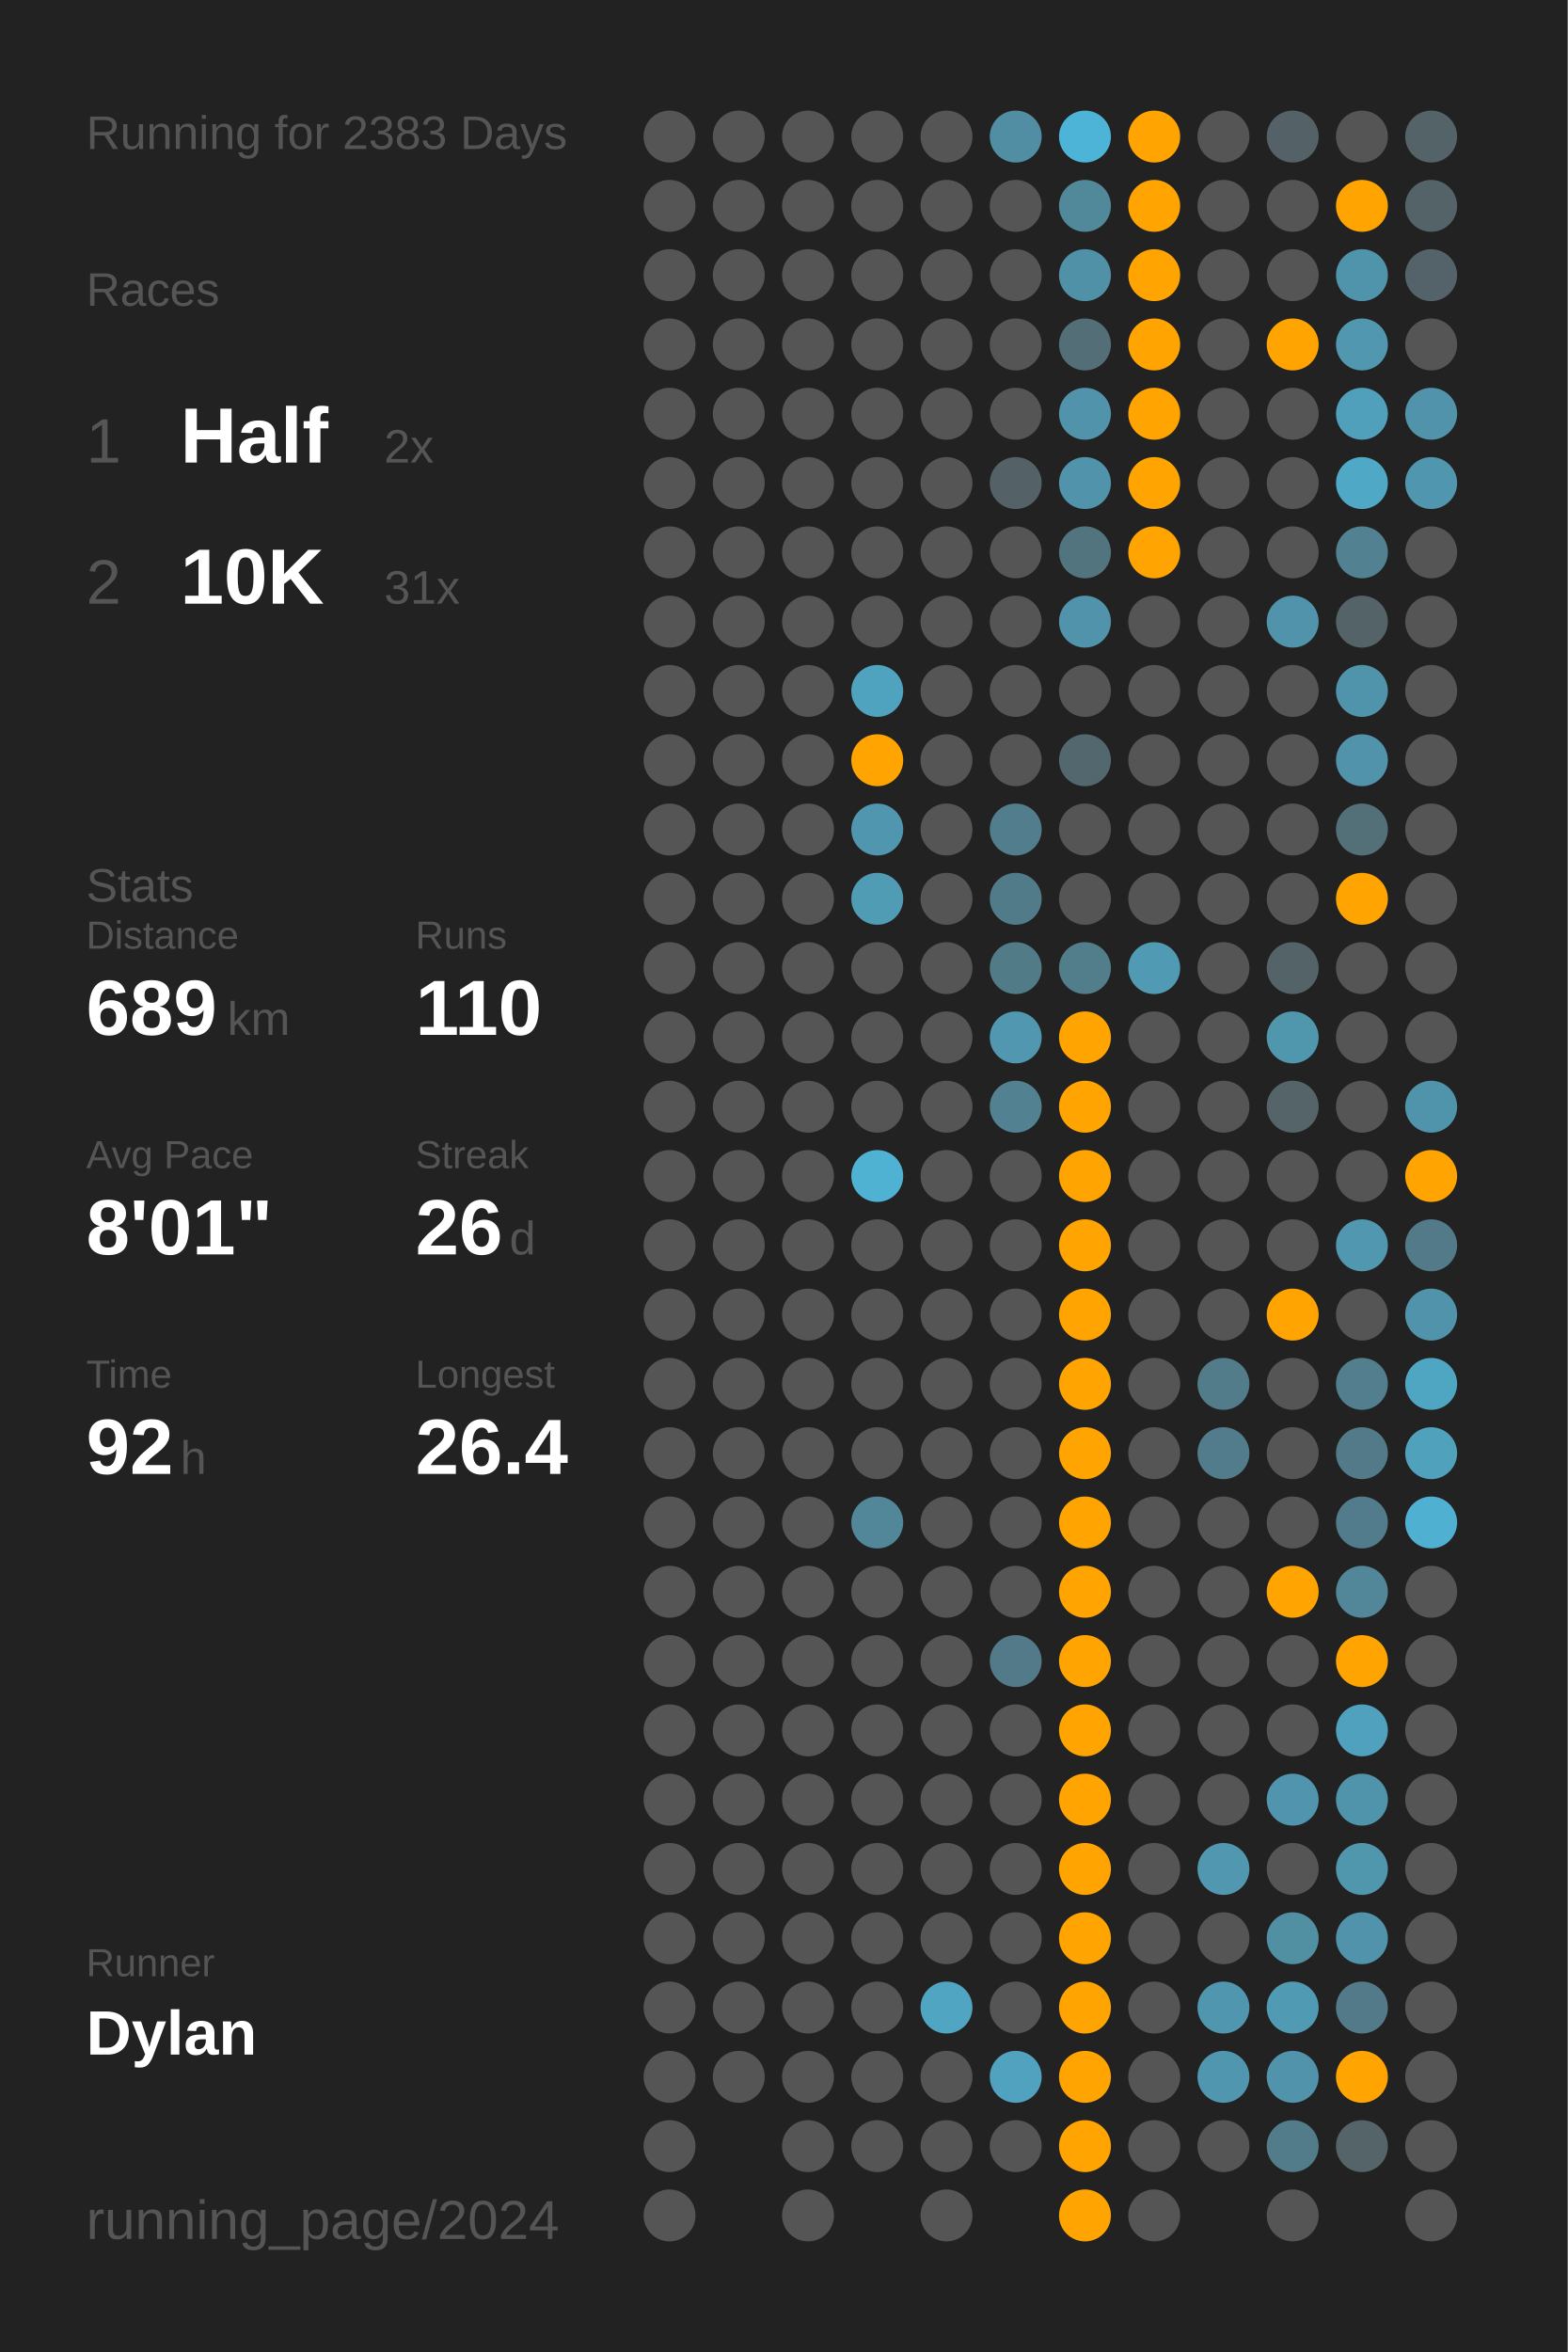
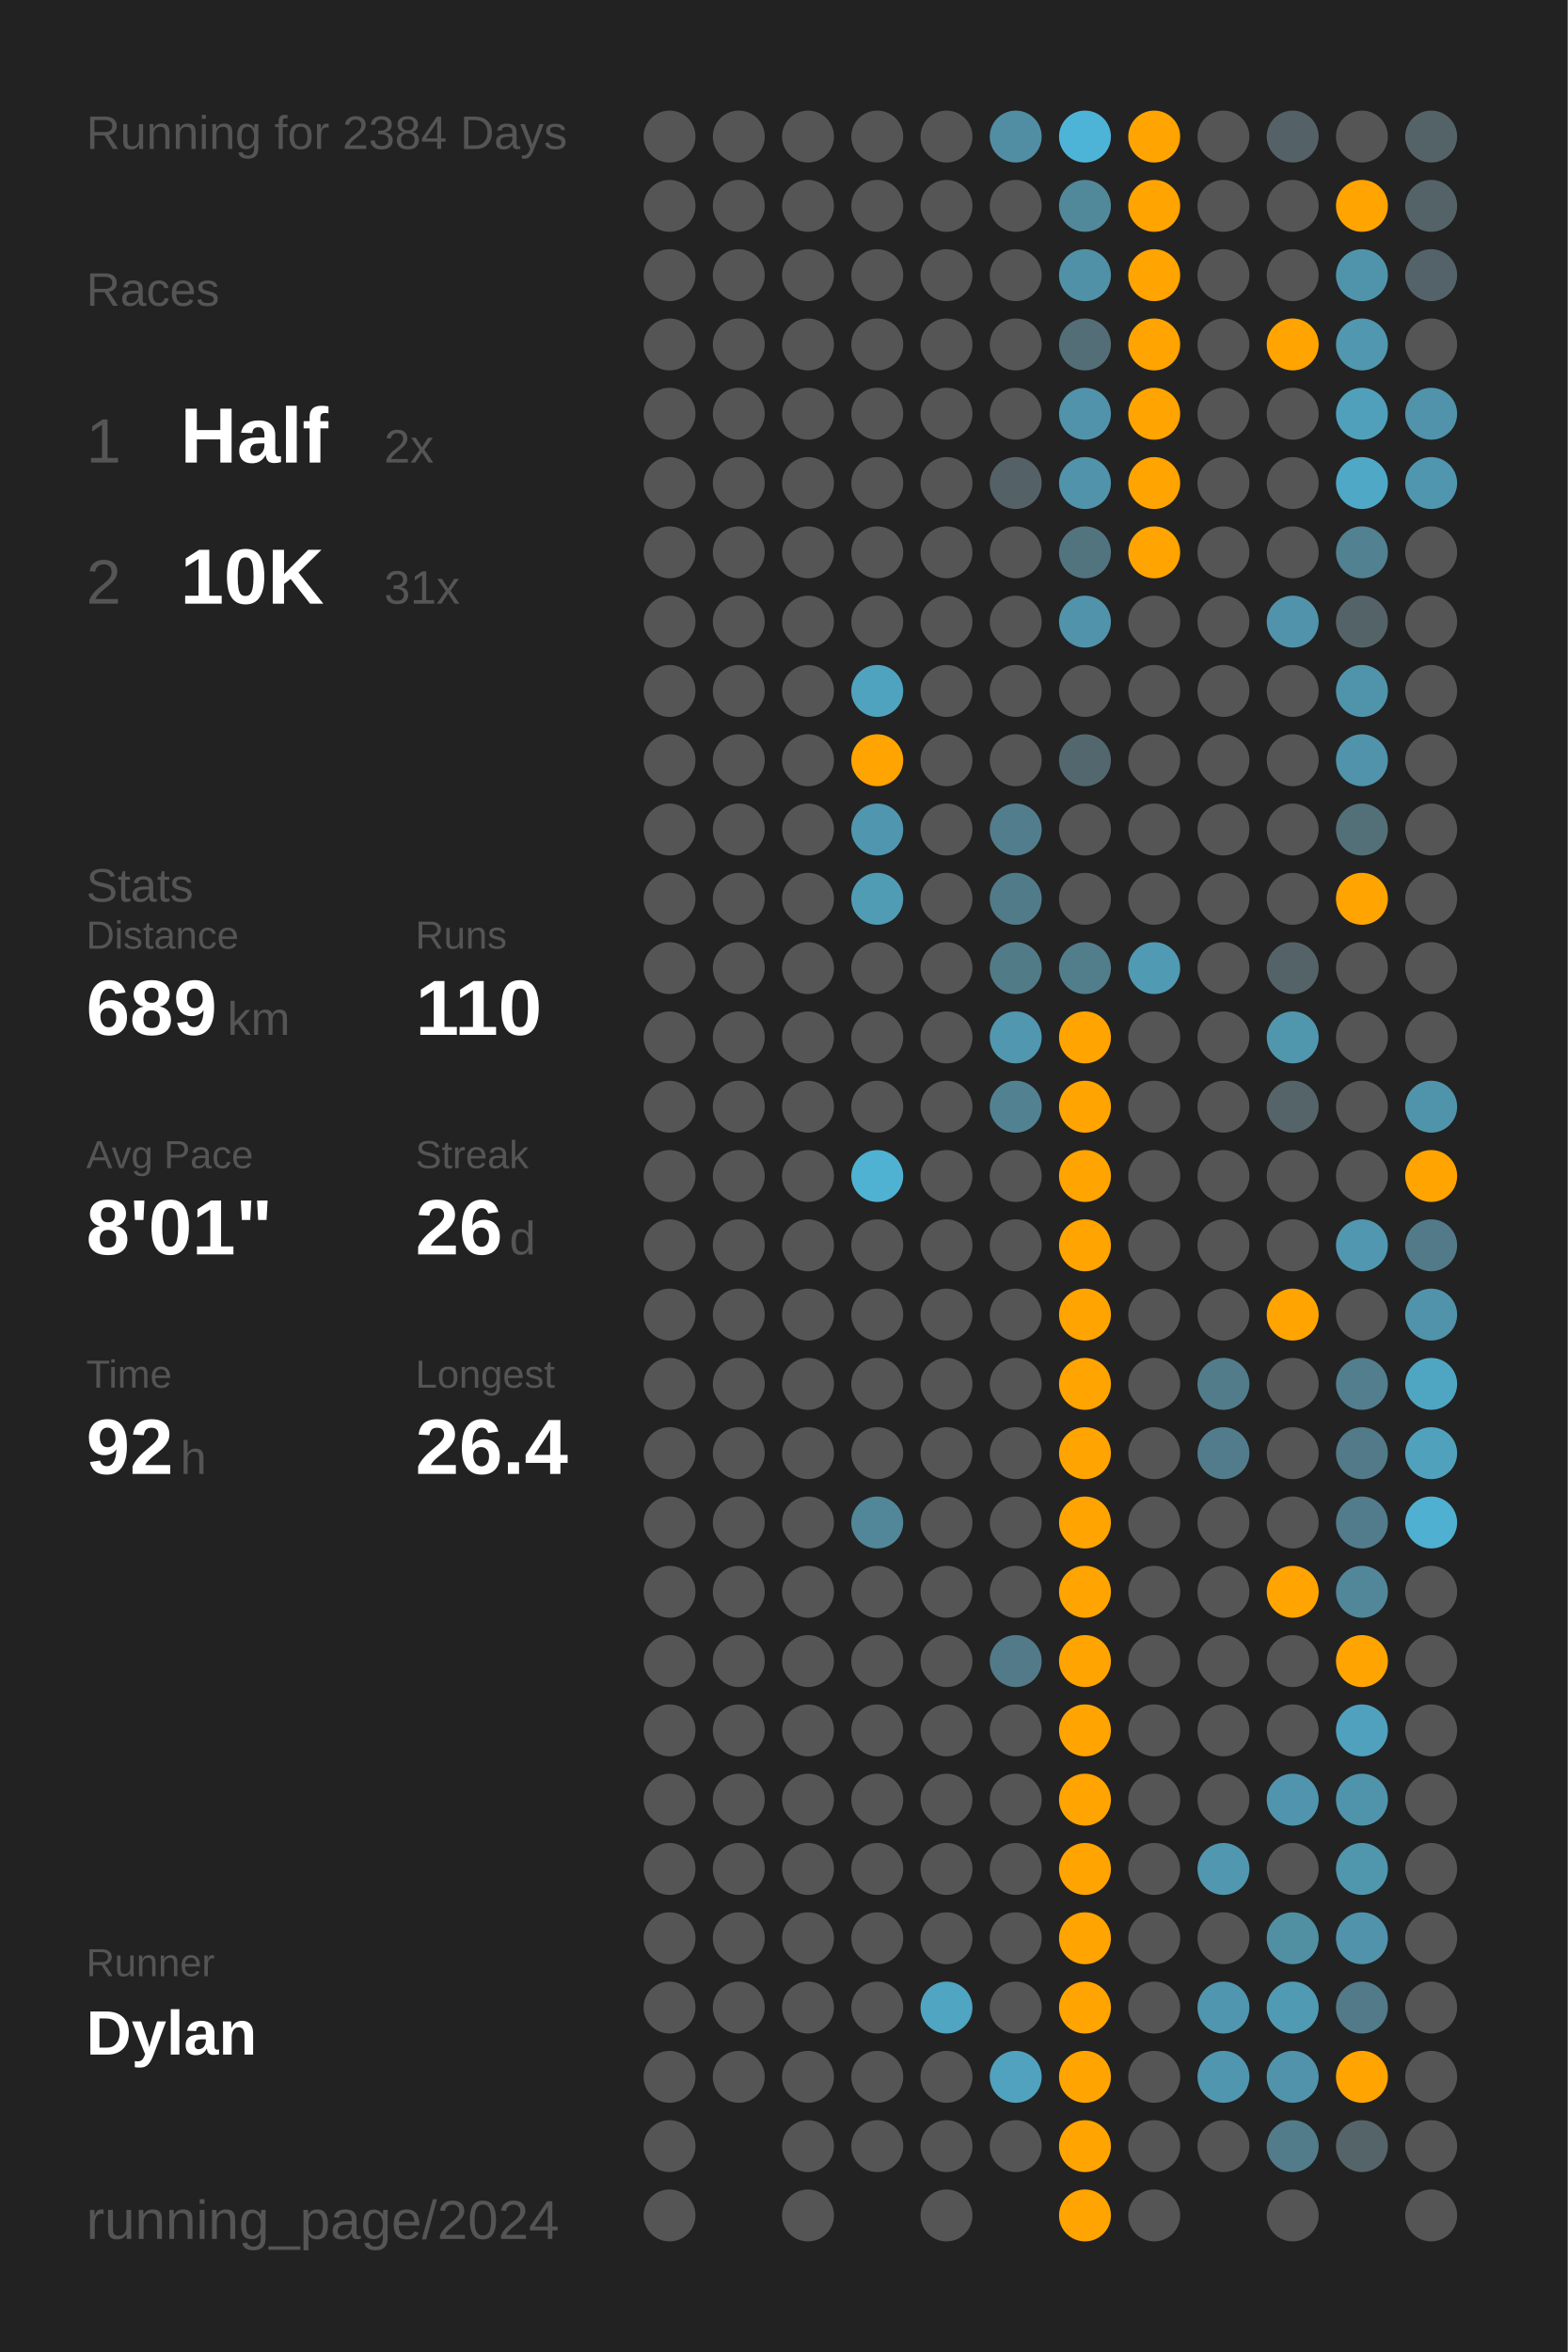
<svg xmlns="http://www.w3.org/2000/svg" baseProfile="full" class="activity-poster" data-activity-mode="running" data-poster-role="poster" data-poster-type="year_summary" height="300mm" version="1.1" viewBox="0,0,200,300" width="200mm">
  <defs />
  <rect class="poster-background" data-poster-role="background" fill="#222222" height="300" stroke="none" width="200" x="0" y="0" />
-   <text fill="#555555" style="font-size:6px; font-family:Arial;" x="11" y="19">Running for 2383 Days</text>
+   <text fill="#555555" style="font-size:6px; font-family:Arial;" x="11" y="19">Running for 2384 Days</text>
  <text fill="#555555" style="font-size:6px; font-family:Arial;" x="11" y="39">Races</text>
  <text fill="#555555" style="font-size:8px; font-family:Arial;" x="11" y="59">1</text>
  <text fill="#FFFFFF" style="font-size:10px; font-family:Arial; font-weight:bold;" x="23" y="59">Half</text>
  <text fill="#555555" style="font-size:6px; font-family:Arial;" x="49" y="59">2x</text>
  <text fill="#555555" style="font-size:8px; font-family:Arial;" x="11" y="77">2</text>
  <text fill="#FFFFFF" style="font-size:10px; font-family:Arial; font-weight:bold;" x="23" y="77">10K</text>
  <text fill="#555555" style="font-size:6px; font-family:Arial;" x="49" y="77">31x</text>
  <text fill="#555555" style="font-size:6px; font-family:Arial;" x="11" y="115">Stats</text>
  <text fill="#555555" style="font-size:5px; font-family:Arial;" x="11" y="121">Distance</text>
  <text fill="#FFFFFF" style="font-size:10px; font-family:Arial; font-weight:bold;" x="11" y="132">689</text>
  <text fill="#555555" style="font-size:6px; font-family:Arial;" x="29" y="132">km</text>
  <text fill="#555555" style="font-size:5px; font-family:Arial;" x="53" y="121">Runs</text>
  <text fill="#FFFFFF" style="font-size:10px; font-family:Arial; font-weight:bold;" x="53" y="132">110</text>
  <text fill="#555555" style="font-size:5px; font-family:Arial;" x="11" y="149">Avg Pace</text>
  <text fill="#FFFFFF" style="font-size:10px; font-family:Arial; font-weight:bold;" x="11" y="160">8'01"</text>
  <text fill="#555555" style="font-size:5px; font-family:Arial;" x="53" y="149">Streak</text>
  <text fill="#FFFFFF" style="font-size:10px; font-family:Arial; font-weight:bold;" x="53" y="160">26</text>
  <text fill="#555555" style="font-size:6px; font-family:Arial;" x="65" y="160">d</text>
  <text fill="#555555" style="font-size:5px; font-family:Arial;" x="11" y="177">Time</text>
  <text fill="#FFFFFF" style="font-size:10px; font-family:Arial; font-weight:bold;" x="11" y="188">92</text>
  <text fill="#555555" style="font-size:6px; font-family:Arial;" x="23" y="188">h</text>
  <text fill="#555555" style="font-size:5px; font-family:Arial;" x="53" y="177">Longest</text>
  <text fill="#FFFFFF" style="font-size:10px; font-family:Arial; font-weight:bold;" x="53" y="188">26.4</text>
  <text fill="#555555" style="font-size:5px; font-family:Arial;" x="11" y="252.065">Runner</text>
  <text fill="#FFFFFF" style="font-size:8px; font-family:Arial; font-weight:bold;" x="11" y="262.065">Dylan</text>
  <text fill="#555555" style="font-size:7px; font-family:Arial;" x="11" y="285.581">running_page/2024</text>
  <circle cx="85.417" cy="17.419" fill="#555555" r="3.312" />
  <circle cx="85.417" cy="26.258" fill="#555555" r="3.312" />
  <circle cx="85.417" cy="35.097" fill="#555555" r="3.312" />
  <circle cx="85.417" cy="43.935" fill="#555555" r="3.312" />
  <circle cx="85.417" cy="52.774" fill="#555555" r="3.312" />
  <circle cx="85.417" cy="61.613" fill="#555555" r="3.312" />
  <circle cx="85.417" cy="70.452" fill="#555555" r="3.312" />
  <circle cx="85.417" cy="79.29" fill="#555555" r="3.312" />
  <circle cx="85.417" cy="88.129" fill="#555555" r="3.312" />
  <circle cx="85.417" cy="96.968" fill="#555555" r="3.312" />
  <circle cx="85.417" cy="105.806" fill="#555555" r="3.312" />
  <circle cx="85.417" cy="114.645" fill="#555555" r="3.312" />
  <circle cx="85.417" cy="123.484" fill="#555555" r="3.312" />
  <circle cx="85.417" cy="132.323" fill="#555555" r="3.312" />
  <circle cx="85.417" cy="141.161" fill="#555555" r="3.312" />
  <circle cx="85.417" cy="150" fill="#555555" r="3.312" />
  <circle cx="85.417" cy="158.839" fill="#555555" r="3.312" />
  <circle cx="85.417" cy="167.677" fill="#555555" r="3.312" />
  <circle cx="85.417" cy="176.516" fill="#555555" r="3.312" />
  <circle cx="85.417" cy="185.355" fill="#555555" r="3.312" />
  <circle cx="85.417" cy="194.194" fill="#555555" r="3.312" />
  <circle cx="85.417" cy="203.032" fill="#555555" r="3.312" />
  <circle cx="85.417" cy="211.871" fill="#555555" r="3.312" />
  <circle cx="85.417" cy="220.71" fill="#555555" r="3.312" />
  <circle cx="85.417" cy="229.548" fill="#555555" r="3.312" />
  <circle cx="85.417" cy="238.387" fill="#555555" r="3.312" />
  <circle cx="85.417" cy="247.226" fill="#555555" r="3.312" />
  <circle cx="85.417" cy="256.065" fill="#555555" r="3.312" />
  <circle cx="85.417" cy="264.903" fill="#555555" r="3.312" />
  <circle cx="85.417" cy="273.742" fill="#555555" r="3.312" />
  <circle cx="85.417" cy="282.581" fill="#555555" r="3.312" />
  <circle cx="94.25" cy="17.419" fill="#555555" r="3.312" />
  <circle cx="94.25" cy="26.258" fill="#555555" r="3.312" />
  <circle cx="94.25" cy="35.097" fill="#555555" r="3.312" />
  <circle cx="94.25" cy="43.935" fill="#555555" r="3.312" />
  <circle cx="94.25" cy="52.774" fill="#555555" r="3.312" />
  <circle cx="94.25" cy="61.613" fill="#555555" r="3.312" />
  <circle cx="94.25" cy="70.452" fill="#555555" r="3.312" />
  <circle cx="94.25" cy="79.29" fill="#555555" r="3.312" />
  <circle cx="94.25" cy="88.129" fill="#555555" r="3.312" />
  <circle cx="94.25" cy="96.968" fill="#555555" r="3.312" />
  <circle cx="94.25" cy="105.806" fill="#555555" r="3.312" />
  <circle cx="94.25" cy="114.645" fill="#555555" r="3.312" />
  <circle cx="94.25" cy="123.484" fill="#555555" r="3.312" />
  <circle cx="94.25" cy="132.323" fill="#555555" r="3.312" />
  <circle cx="94.25" cy="141.161" fill="#555555" r="3.312" />
  <circle cx="94.25" cy="150" fill="#555555" r="3.312" />
  <circle cx="94.25" cy="158.839" fill="#555555" r="3.312" />
  <circle cx="94.25" cy="167.677" fill="#555555" r="3.312" />
  <circle cx="94.25" cy="176.516" fill="#555555" r="3.312" />
  <circle cx="94.25" cy="185.355" fill="#555555" r="3.312" />
  <circle cx="94.25" cy="194.194" fill="#555555" r="3.312" />
  <circle cx="94.25" cy="203.032" fill="#555555" r="3.312" />
  <circle cx="94.25" cy="211.871" fill="#555555" r="3.312" />
  <circle cx="94.25" cy="220.71" fill="#555555" r="3.312" />
  <circle cx="94.25" cy="229.548" fill="#555555" r="3.312" />
  <circle cx="94.25" cy="238.387" fill="#555555" r="3.312" />
  <circle cx="94.25" cy="247.226" fill="#555555" r="3.312" />
  <circle cx="94.25" cy="256.065" fill="#555555" r="3.312" />
  <circle cx="94.25" cy="264.903" fill="#555555" r="3.312" />
  <circle cx="103.083" cy="17.419" fill="#555555" r="3.312" />
  <circle cx="103.083" cy="26.258" fill="#555555" r="3.312" />
  <circle cx="103.083" cy="35.097" fill="#555555" r="3.312" />
  <circle cx="103.083" cy="43.935" fill="#555555" r="3.312" />
  <circle cx="103.083" cy="52.774" fill="#555555" r="3.312" />
  <circle cx="103.083" cy="61.613" fill="#555555" r="3.312" />
  <circle cx="103.083" cy="70.452" fill="#555555" r="3.312" />
  <circle cx="103.083" cy="79.29" fill="#555555" r="3.312" />
  <circle cx="103.083" cy="88.129" fill="#555555" r="3.312" />
  <circle cx="103.083" cy="96.968" fill="#555555" r="3.312" />
  <circle cx="103.083" cy="105.806" fill="#555555" r="3.312" />
  <circle cx="103.083" cy="114.645" fill="#555555" r="3.312" />
  <circle cx="103.083" cy="123.484" fill="#555555" r="3.312" />
  <circle cx="103.083" cy="132.323" fill="#555555" r="3.312" />
  <circle cx="103.083" cy="141.161" fill="#555555" r="3.312" />
  <circle cx="103.083" cy="150" fill="#555555" r="3.312" />
  <circle cx="103.083" cy="158.839" fill="#555555" r="3.312" />
  <circle cx="103.083" cy="167.677" fill="#555555" r="3.312" />
  <circle cx="103.083" cy="176.516" fill="#555555" r="3.312" />
  <circle cx="103.083" cy="185.355" fill="#555555" r="3.312" />
  <circle cx="103.083" cy="194.194" fill="#555555" r="3.312" />
  <circle cx="103.083" cy="203.032" fill="#555555" r="3.312" />
  <circle cx="103.083" cy="211.871" fill="#555555" r="3.312" />
  <circle cx="103.083" cy="220.71" fill="#555555" r="3.312" />
  <circle cx="103.083" cy="229.548" fill="#555555" r="3.312" />
  <circle cx="103.083" cy="238.387" fill="#555555" r="3.312" />
  <circle cx="103.083" cy="247.226" fill="#555555" r="3.312" />
  <circle cx="103.083" cy="256.065" fill="#555555" r="3.312" />
  <circle cx="103.083" cy="264.903" fill="#555555" r="3.312" />
  <circle cx="103.083" cy="273.742" fill="#555555" r="3.312" />
  <circle cx="103.083" cy="282.581" fill="#555555" r="3.312" />
  <circle cx="111.917" cy="17.419" fill="#555555" r="3.312" />
  <circle cx="111.917" cy="26.258" fill="#555555" r="3.312" />
  <circle cx="111.917" cy="35.097" fill="#555555" r="3.312" />
  <circle cx="111.917" cy="43.935" fill="#555555" r="3.312" />
  <circle cx="111.917" cy="52.774" fill="#555555" r="3.312" />
  <circle cx="111.917" cy="61.613" fill="#555555" r="3.312" />
  <circle cx="111.917" cy="70.452" fill="#555555" r="3.312" />
  <circle cx="111.917" cy="79.29" fill="#555555" r="3.312" />
  <circle cx="111.917" cy="88.129" fill="#4fa3bf" r="3.312" />
  <circle cx="111.917" cy="96.968" fill="#ffa400" r="3.312" />
  <circle cx="111.917" cy="105.806" fill="#5096ae" r="3.312" />
  <circle cx="111.917" cy="114.645" fill="#509cb5" r="3.312" />
  <circle cx="111.917" cy="123.484" fill="#555555" r="3.312" />
  <circle cx="111.917" cy="132.323" fill="#555555" r="3.312" />
  <circle cx="111.917" cy="141.161" fill="#555555" r="3.312" />
  <circle cx="111.917" cy="150" fill="#4fb2d3" r="3.312" />
  <circle cx="111.917" cy="158.839" fill="#555555" r="3.312" />
  <circle cx="111.917" cy="167.677" fill="#555555" r="3.312" />
  <circle cx="111.917" cy="176.516" fill="#555555" r="3.312" />
  <circle cx="111.917" cy="185.355" fill="#555555" r="3.312" />
  <circle cx="111.917" cy="194.194" fill="#518799" r="3.312" />
  <circle cx="111.917" cy="203.032" fill="#555555" r="3.312" />
  <circle cx="111.917" cy="211.871" fill="#555555" r="3.312" />
  <circle cx="111.917" cy="220.71" fill="#555555" r="3.312" />
  <circle cx="111.917" cy="229.548" fill="#555555" r="3.312" />
  <circle cx="111.917" cy="238.387" fill="#555555" r="3.312" />
  <circle cx="111.917" cy="247.226" fill="#555555" r="3.312" />
  <circle cx="111.917" cy="256.065" fill="#555555" r="3.312" />
  <circle cx="111.917" cy="264.903" fill="#555555" r="3.312" />
  <circle cx="111.917" cy="273.742" fill="#555555" r="3.312" />
  <circle cx="120.75" cy="17.419" fill="#555555" r="3.312" />
  <circle cx="120.75" cy="26.258" fill="#555555" r="3.312" />
  <circle cx="120.75" cy="35.097" fill="#555555" r="3.312" />
  <circle cx="120.75" cy="43.935" fill="#555555" r="3.312" />
  <circle cx="120.75" cy="52.774" fill="#555555" r="3.312" />
  <circle cx="120.75" cy="61.613" fill="#555555" r="3.312" />
  <circle cx="120.75" cy="70.452" fill="#555555" r="3.312" />
  <circle cx="120.75" cy="79.29" fill="#555555" r="3.312" />
  <circle cx="120.75" cy="88.129" fill="#555555" r="3.312" />
  <circle cx="120.75" cy="96.968" fill="#555555" r="3.312" />
  <circle cx="120.75" cy="105.806" fill="#555555" r="3.312" />
  <circle cx="120.75" cy="114.645" fill="#555555" r="3.312" />
  <circle cx="120.75" cy="123.484" fill="#555555" r="3.312" />
  <circle cx="120.75" cy="132.323" fill="#555555" r="3.312" />
  <circle cx="120.75" cy="141.161" fill="#555555" r="3.312" />
  <circle cx="120.75" cy="150" fill="#555555" r="3.312" />
  <circle cx="120.75" cy="158.839" fill="#555555" r="3.312" />
  <circle cx="120.75" cy="167.677" fill="#555555" r="3.312" />
  <circle cx="120.75" cy="176.516" fill="#555555" r="3.312" />
  <circle cx="120.75" cy="185.355" fill="#555555" r="3.312" />
  <circle cx="120.75" cy="194.194" fill="#555555" r="3.312" />
  <circle cx="120.75" cy="203.032" fill="#555555" r="3.312" />
  <circle cx="120.75" cy="211.871" fill="#555555" r="3.312" />
  <circle cx="120.75" cy="220.71" fill="#555555" r="3.312" />
  <circle cx="120.75" cy="229.548" fill="#555555" r="3.312" />
  <circle cx="120.75" cy="238.387" fill="#555555" r="3.312" />
  <circle cx="120.75" cy="247.226" fill="#555555" r="3.312" />
  <circle cx="120.75" cy="256.065" fill="#4fa5c2" r="3.312" />
  <circle cx="120.75" cy="264.903" fill="#555555" r="3.312" />
  <circle cx="120.75" cy="273.742" fill="#555555" r="3.312" />
  <circle cx="120.75" cy="282.581" fill="#555555" r="3.312" />
  <circle cx="129.583" cy="17.419" fill="#518ea3" r="3.312" />
  <circle cx="129.583" cy="26.258" fill="#555555" r="3.312" />
  <circle cx="129.583" cy="35.097" fill="#555555" r="3.312" />
  <circle cx="129.583" cy="43.935" fill="#555555" r="3.312" />
  <circle cx="129.583" cy="52.774" fill="#555555" r="3.312" />
  <circle cx="129.583" cy="61.613" fill="#546267" r="3.312" />
  <circle cx="129.583" cy="70.452" fill="#555555" r="3.312" />
  <circle cx="129.583" cy="79.29" fill="#555555" r="3.312" />
  <circle cx="129.583" cy="88.129" fill="#555555" r="3.312" />
  <circle cx="129.583" cy="96.968" fill="#555555" r="3.312" />
  <circle cx="129.583" cy="105.806" fill="#527d8c" r="3.312" />
  <circle cx="129.583" cy="114.645" fill="#527b89" r="3.312" />
  <circle cx="129.583" cy="123.484" fill="#527b88" r="3.312" />
  <circle cx="129.583" cy="132.323" fill="#5097af" r="3.312" />
  <circle cx="129.583" cy="141.161" fill="#528292" r="3.312" />
  <circle cx="129.583" cy="150" fill="#555555" r="3.312" />
  <circle cx="129.583" cy="158.839" fill="#555555" r="3.312" />
  <circle cx="129.583" cy="167.677" fill="#555555" r="3.312" />
  <circle cx="129.583" cy="176.516" fill="#555555" r="3.312" />
  <circle cx="129.583" cy="185.355" fill="#555555" r="3.312" />
  <circle cx="129.583" cy="194.194" fill="#555555" r="3.312" />
  <circle cx="129.583" cy="203.032" fill="#555555" r="3.312" />
  <circle cx="129.583" cy="211.871" fill="#527a88" r="3.312" />
  <circle cx="129.583" cy="220.71" fill="#555555" r="3.312" />
  <circle cx="129.583" cy="229.548" fill="#555555" r="3.312" />
  <circle cx="129.583" cy="238.387" fill="#555555" r="3.312" />
  <circle cx="129.583" cy="247.226" fill="#555555" r="3.312" />
  <circle cx="129.583" cy="256.065" fill="#555555" r="3.312" />
  <circle cx="129.583" cy="264.903" fill="#50a2be" r="3.312" />
  <circle cx="129.583" cy="273.742" fill="#555555" r="3.312" />
  <circle cx="138.417" cy="17.419" fill="#4eb4d7" r="3.312" />
  <circle cx="138.417" cy="26.258" fill="#51889a" r="3.312" />
  <circle cx="138.417" cy="35.097" fill="#5191a7" r="3.312" />
  <circle cx="138.417" cy="43.935" fill="#536e77" r="3.312" />
  <circle cx="138.417" cy="52.774" fill="#5093aa" r="3.312" />
  <circle cx="138.417" cy="61.613" fill="#5093aa" r="3.312" />
  <circle cx="138.417" cy="70.452" fill="#52747f" r="3.312" />
  <circle cx="138.417" cy="79.29" fill="#5093aa" r="3.312" />
  <circle cx="138.417" cy="88.129" fill="#555555" r="3.312" />
  <circle cx="138.417" cy="96.968" fill="#53676e" r="3.312" />
  <circle cx="138.417" cy="105.806" fill="#555555" r="3.312" />
  <circle cx="138.417" cy="114.645" fill="#555555" r="3.312" />
  <circle cx="138.417" cy="123.484" fill="#527d8b" r="3.312" />
  <circle cx="138.417" cy="132.323" fill="#ffa400" r="3.312" />
  <circle cx="138.417" cy="141.161" fill="#ffa400" r="3.312" />
  <circle cx="138.417" cy="150" fill="#ffa400" r="3.312" />
  <circle cx="138.417" cy="158.839" fill="#ffa400" r="3.312" />
  <circle cx="138.417" cy="167.677" fill="#ffa400" r="3.312" />
  <circle cx="138.417" cy="176.516" fill="#ffa400" r="3.312" />
  <circle cx="138.417" cy="185.355" fill="#ffa400" r="3.312" />
  <circle cx="138.417" cy="194.194" fill="#ffa400" r="3.312" />
  <circle cx="138.417" cy="203.032" fill="#ffa400" r="3.312" />
  <circle cx="138.417" cy="211.871" fill="#ffa400" r="3.312" />
  <circle cx="138.417" cy="220.71" fill="#ffa400" r="3.312" />
  <circle cx="138.417" cy="229.548" fill="#ffa400" r="3.312" />
  <circle cx="138.417" cy="238.387" fill="#ffa400" r="3.312" />
  <circle cx="138.417" cy="247.226" fill="#ffa400" r="3.312" />
  <circle cx="138.417" cy="256.065" fill="#ffa400" r="3.312" />
  <circle cx="138.417" cy="264.903" fill="#ffa400" r="3.312" />
  <circle cx="138.417" cy="273.742" fill="#ffa400" r="3.312" />
  <circle cx="138.417" cy="282.581" fill="#ffa400" r="3.312" />
  <circle cx="147.25" cy="17.419" fill="#ffa400" r="3.312" />
  <circle cx="147.25" cy="26.258" fill="#ffa400" r="3.312" />
  <circle cx="147.25" cy="35.097" fill="#ffa400" r="3.312" />
  <circle cx="147.25" cy="43.935" fill="#ffa400" r="3.312" />
  <circle cx="147.25" cy="52.774" fill="#ffa400" r="3.312" />
  <circle cx="147.25" cy="61.613" fill="#ffa400" r="3.312" />
  <circle cx="147.25" cy="70.452" fill="#ffa400" r="3.312" />
  <circle cx="147.25" cy="79.29" fill="#555555" r="3.312" />
  <circle cx="147.25" cy="88.129" fill="#555555" r="3.312" />
  <circle cx="147.25" cy="96.968" fill="#555555" r="3.312" />
  <circle cx="147.25" cy="105.806" fill="#555555" r="3.312" />
  <circle cx="147.25" cy="114.645" fill="#555555" r="3.312" />
  <circle cx="147.25" cy="123.484" fill="#509ab3" r="3.312" />
  <circle cx="147.25" cy="132.323" fill="#555555" r="3.312" />
  <circle cx="147.25" cy="141.161" fill="#555555" r="3.312" />
  <circle cx="147.25" cy="150" fill="#555555" r="3.312" />
  <circle cx="147.25" cy="158.839" fill="#555555" r="3.312" />
  <circle cx="147.25" cy="167.677" fill="#555555" r="3.312" />
  <circle cx="147.25" cy="176.516" fill="#555555" r="3.312" />
  <circle cx="147.25" cy="185.355" fill="#555555" r="3.312" />
  <circle cx="147.25" cy="194.194" fill="#555555" r="3.312" />
  <circle cx="147.25" cy="203.032" fill="#555555" r="3.312" />
  <circle cx="147.25" cy="211.871" fill="#555555" r="3.312" />
  <circle cx="147.25" cy="220.71" fill="#555555" r="3.312" />
  <circle cx="147.25" cy="229.548" fill="#555555" r="3.312" />
  <circle cx="147.25" cy="238.387" fill="#555555" r="3.312" />
  <circle cx="147.25" cy="247.226" fill="#555555" r="3.312" />
  <circle cx="147.25" cy="256.065" fill="#555555" r="3.312" />
  <circle cx="147.25" cy="264.903" fill="#555555" r="3.312" />
  <circle cx="147.25" cy="273.742" fill="#555555" r="3.312" />
  <circle cx="147.25" cy="282.581" fill="#555555" r="3.312" />
  <circle cx="156.083" cy="17.419" fill="#555555" r="3.312" />
  <circle cx="156.083" cy="26.258" fill="#555555" r="3.312" />
  <circle cx="156.083" cy="35.097" fill="#555555" r="3.312" />
  <circle cx="156.083" cy="43.935" fill="#555555" r="3.312" />
  <circle cx="156.083" cy="52.774" fill="#555555" r="3.312" />
  <circle cx="156.083" cy="61.613" fill="#555555" r="3.312" />
  <circle cx="156.083" cy="70.452" fill="#555555" r="3.312" />
  <circle cx="156.083" cy="79.29" fill="#555555" r="3.312" />
  <circle cx="156.083" cy="88.129" fill="#555555" r="3.312" />
  <circle cx="156.083" cy="96.968" fill="#555555" r="3.312" />
  <circle cx="156.083" cy="105.806" fill="#555555" r="3.312" />
  <circle cx="156.083" cy="114.645" fill="#555555" r="3.312" />
  <circle cx="156.083" cy="123.484" fill="#555555" r="3.312" />
  <circle cx="156.083" cy="132.323" fill="#555555" r="3.312" />
  <circle cx="156.083" cy="141.161" fill="#555555" r="3.312" />
  <circle cx="156.083" cy="150" fill="#555555" r="3.312" />
  <circle cx="156.083" cy="158.839" fill="#555555" r="3.312" />
  <circle cx="156.083" cy="167.677" fill="#555555" r="3.312" />
  <circle cx="156.083" cy="176.516" fill="#527c8a" r="3.312" />
  <circle cx="156.083" cy="185.355" fill="#527c8b" r="3.312" />
  <circle cx="156.083" cy="194.194" fill="#555555" r="3.312" />
  <circle cx="156.083" cy="203.032" fill="#555555" r="3.312" />
  <circle cx="156.083" cy="211.871" fill="#555555" r="3.312" />
  <circle cx="156.083" cy="220.71" fill="#555555" r="3.312" />
  <circle cx="156.083" cy="229.548" fill="#555555" r="3.312" />
  <circle cx="156.083" cy="238.387" fill="#5097af" r="3.312" />
  <circle cx="156.083" cy="247.226" fill="#555555" r="3.312" />
  <circle cx="156.083" cy="256.065" fill="#5096ae" r="3.312" />
  <circle cx="156.083" cy="264.903" fill="#5096ae" r="3.312" />
  <circle cx="156.083" cy="273.742" fill="#555555" r="3.312" />
  <circle cx="164.917" cy="17.419" fill="#546166" r="3.312" />
  <circle cx="164.917" cy="26.258" fill="#555555" r="3.312" />
  <circle cx="164.917" cy="35.097" fill="#555555" r="3.312" />
  <circle cx="164.917" cy="43.935" fill="#ffa400" r="3.312" />
  <circle cx="164.917" cy="52.774" fill="#555555" r="3.312" />
  <circle cx="164.917" cy="61.613" fill="#555555" r="3.312" />
  <circle cx="164.917" cy="70.452" fill="#555555" r="3.312" />
  <circle cx="164.917" cy="79.29" fill="#5093aa" r="3.312" />
  <circle cx="164.917" cy="88.129" fill="#555555" r="3.312" />
  <circle cx="164.917" cy="96.968" fill="#555555" r="3.312" />
  <circle cx="164.917" cy="105.806" fill="#555555" r="3.312" />
  <circle cx="164.917" cy="114.645" fill="#555555" r="3.312" />
  <circle cx="164.917" cy="123.484" fill="#546368" r="3.312" />
  <circle cx="164.917" cy="132.323" fill="#5096ad" r="3.312" />
  <circle cx="164.917" cy="141.161" fill="#546469" r="3.312" />
  <circle cx="164.917" cy="150" fill="#555555" r="3.312" />
  <circle cx="164.917" cy="158.839" fill="#555555" r="3.312" />
  <circle cx="164.917" cy="167.677" fill="#ffa400" r="3.312" />
  <circle cx="164.917" cy="176.516" fill="#555555" r="3.312" />
  <circle cx="164.917" cy="185.355" fill="#555555" r="3.312" />
  <circle cx="164.917" cy="194.194" fill="#555555" r="3.312" />
  <circle cx="164.917" cy="203.032" fill="#ffa400" r="3.312" />
  <circle cx="164.917" cy="211.871" fill="#555555" r="3.312" />
  <circle cx="164.917" cy="220.71" fill="#555555" r="3.312" />
  <circle cx="164.917" cy="229.548" fill="#5095ad" r="3.312" />
  <circle cx="164.917" cy="238.387" fill="#555555" r="3.312" />
  <circle cx="164.917" cy="247.226" fill="#518fa3" r="3.312" />
  <circle cx="164.917" cy="256.065" fill="#509ab3" r="3.312" />
  <circle cx="164.917" cy="264.903" fill="#5093aa" r="3.312" />
  <circle cx="164.917" cy="273.742" fill="#527c8a" r="3.312" />
  <circle cx="164.917" cy="282.581" fill="#555555" r="3.312" />
  <circle cx="173.75" cy="17.419" fill="#555555" r="3.312" />
  <circle cx="173.75" cy="26.258" fill="#ffa400" r="3.312" />
  <circle cx="173.75" cy="35.097" fill="#5094ab" r="3.312" />
  <circle cx="173.75" cy="43.935" fill="#5097af" r="3.312" />
  <circle cx="173.75" cy="52.774" fill="#50a0bb" r="3.312" />
  <circle cx="173.75" cy="61.613" fill="#4fa8c6" r="3.312" />
  <circle cx="173.75" cy="70.452" fill="#528191" r="3.312" />
  <circle cx="173.75" cy="79.29" fill="#546368" r="3.312" />
  <circle cx="173.75" cy="88.129" fill="#5094ab" r="3.312" />
  <circle cx="173.75" cy="96.968" fill="#5093aa" r="3.312" />
  <circle cx="173.75" cy="105.806" fill="#537079" r="3.312" />
  <circle cx="173.75" cy="114.645" fill="#ffa400" r="3.312" />
  <circle cx="173.75" cy="123.484" fill="#555555" r="3.312" />
  <circle cx="173.75" cy="132.323" fill="#555555" r="3.312" />
  <circle cx="173.75" cy="141.161" fill="#555555" r="3.312" />
  <circle cx="173.75" cy="150" fill="#555555" r="3.312" />
  <circle cx="173.75" cy="158.839" fill="#5097af" r="3.312" />
  <circle cx="173.75" cy="167.677" fill="#555555" r="3.312" />
  <circle cx="173.75" cy="176.516" fill="#527e8d" r="3.312" />
  <circle cx="173.75" cy="185.355" fill="#527a88" r="3.312" />
  <circle cx="173.75" cy="194.194" fill="#527c8b" r="3.312" />
  <circle cx="173.75" cy="203.032" fill="#518799" r="3.312" />
  <circle cx="173.75" cy="211.871" fill="#ffa400" r="3.312" />
  <circle cx="173.75" cy="220.71" fill="#50a1bd" r="3.312" />
  <circle cx="173.75" cy="229.548" fill="#5094ab" r="3.312" />
  <circle cx="173.75" cy="238.387" fill="#5096ad" r="3.312" />
  <circle cx="173.75" cy="247.226" fill="#5093aa" r="3.312" />
  <circle cx="173.75" cy="256.065" fill="#527a88" r="3.312" />
  <circle cx="173.75" cy="264.903" fill="#ffa400" r="3.312" />
  <circle cx="173.75" cy="273.742" fill="#546469" r="3.312" />
  <circle cx="182.583" cy="17.419" fill="#546368" r="3.312" />
  <circle cx="182.583" cy="26.258" fill="#546368" r="3.312" />
  <circle cx="182.583" cy="35.097" fill="#546369" r="3.312" />
  <circle cx="182.583" cy="43.935" fill="#555555" r="3.312" />
  <circle cx="182.583" cy="52.774" fill="#5093aa" r="3.312" />
  <circle cx="182.583" cy="61.613" fill="#5096ae" r="3.312" />
  <circle cx="182.583" cy="70.452" fill="#555555" r="3.312" />
  <circle cx="182.583" cy="79.29" fill="#555555" r="3.312" />
  <circle cx="182.583" cy="88.129" fill="#555555" r="3.312" />
  <circle cx="182.583" cy="96.968" fill="#555555" r="3.312" />
  <circle cx="182.583" cy="105.806" fill="#555555" r="3.312" />
  <circle cx="182.583" cy="114.645" fill="#555555" r="3.312" />
  <circle cx="182.583" cy="123.484" fill="#555555" r="3.312" />
  <circle cx="182.583" cy="132.323" fill="#555555" r="3.312" />
  <circle cx="182.583" cy="141.161" fill="#5094ab" r="3.312" />
  <circle cx="182.583" cy="150" fill="#ffa400" r="3.312" />
  <circle cx="182.583" cy="158.839" fill="#527a88" r="3.312" />
  <circle cx="182.583" cy="167.677" fill="#5093aa" r="3.312" />
  <circle cx="182.583" cy="176.516" fill="#4fa6c3" r="3.312" />
  <circle cx="182.583" cy="185.355" fill="#50a1bc" r="3.312" />
  <circle cx="182.583" cy="194.194" fill="#4fb0d1" r="3.312" />
  <circle cx="182.583" cy="203.032" fill="#555555" r="3.312" />
  <circle cx="182.583" cy="211.871" fill="#555555" r="3.312" />
  <circle cx="182.583" cy="220.71" fill="#555555" r="3.312" />
  <circle cx="182.583" cy="229.548" fill="#555555" r="3.312" />
  <circle cx="182.583" cy="238.387" fill="#555555" r="3.312" />
  <circle cx="182.583" cy="247.226" fill="#555555" r="3.312" />
  <circle cx="182.583" cy="256.065" fill="#555555" r="3.312" />
  <circle cx="182.583" cy="264.903" fill="#555555" r="3.312" />
  <circle cx="182.583" cy="273.742" fill="#555555" r="3.312" />
  <circle cx="182.583" cy="282.581" fill="#555555" r="3.312" />
</svg>
